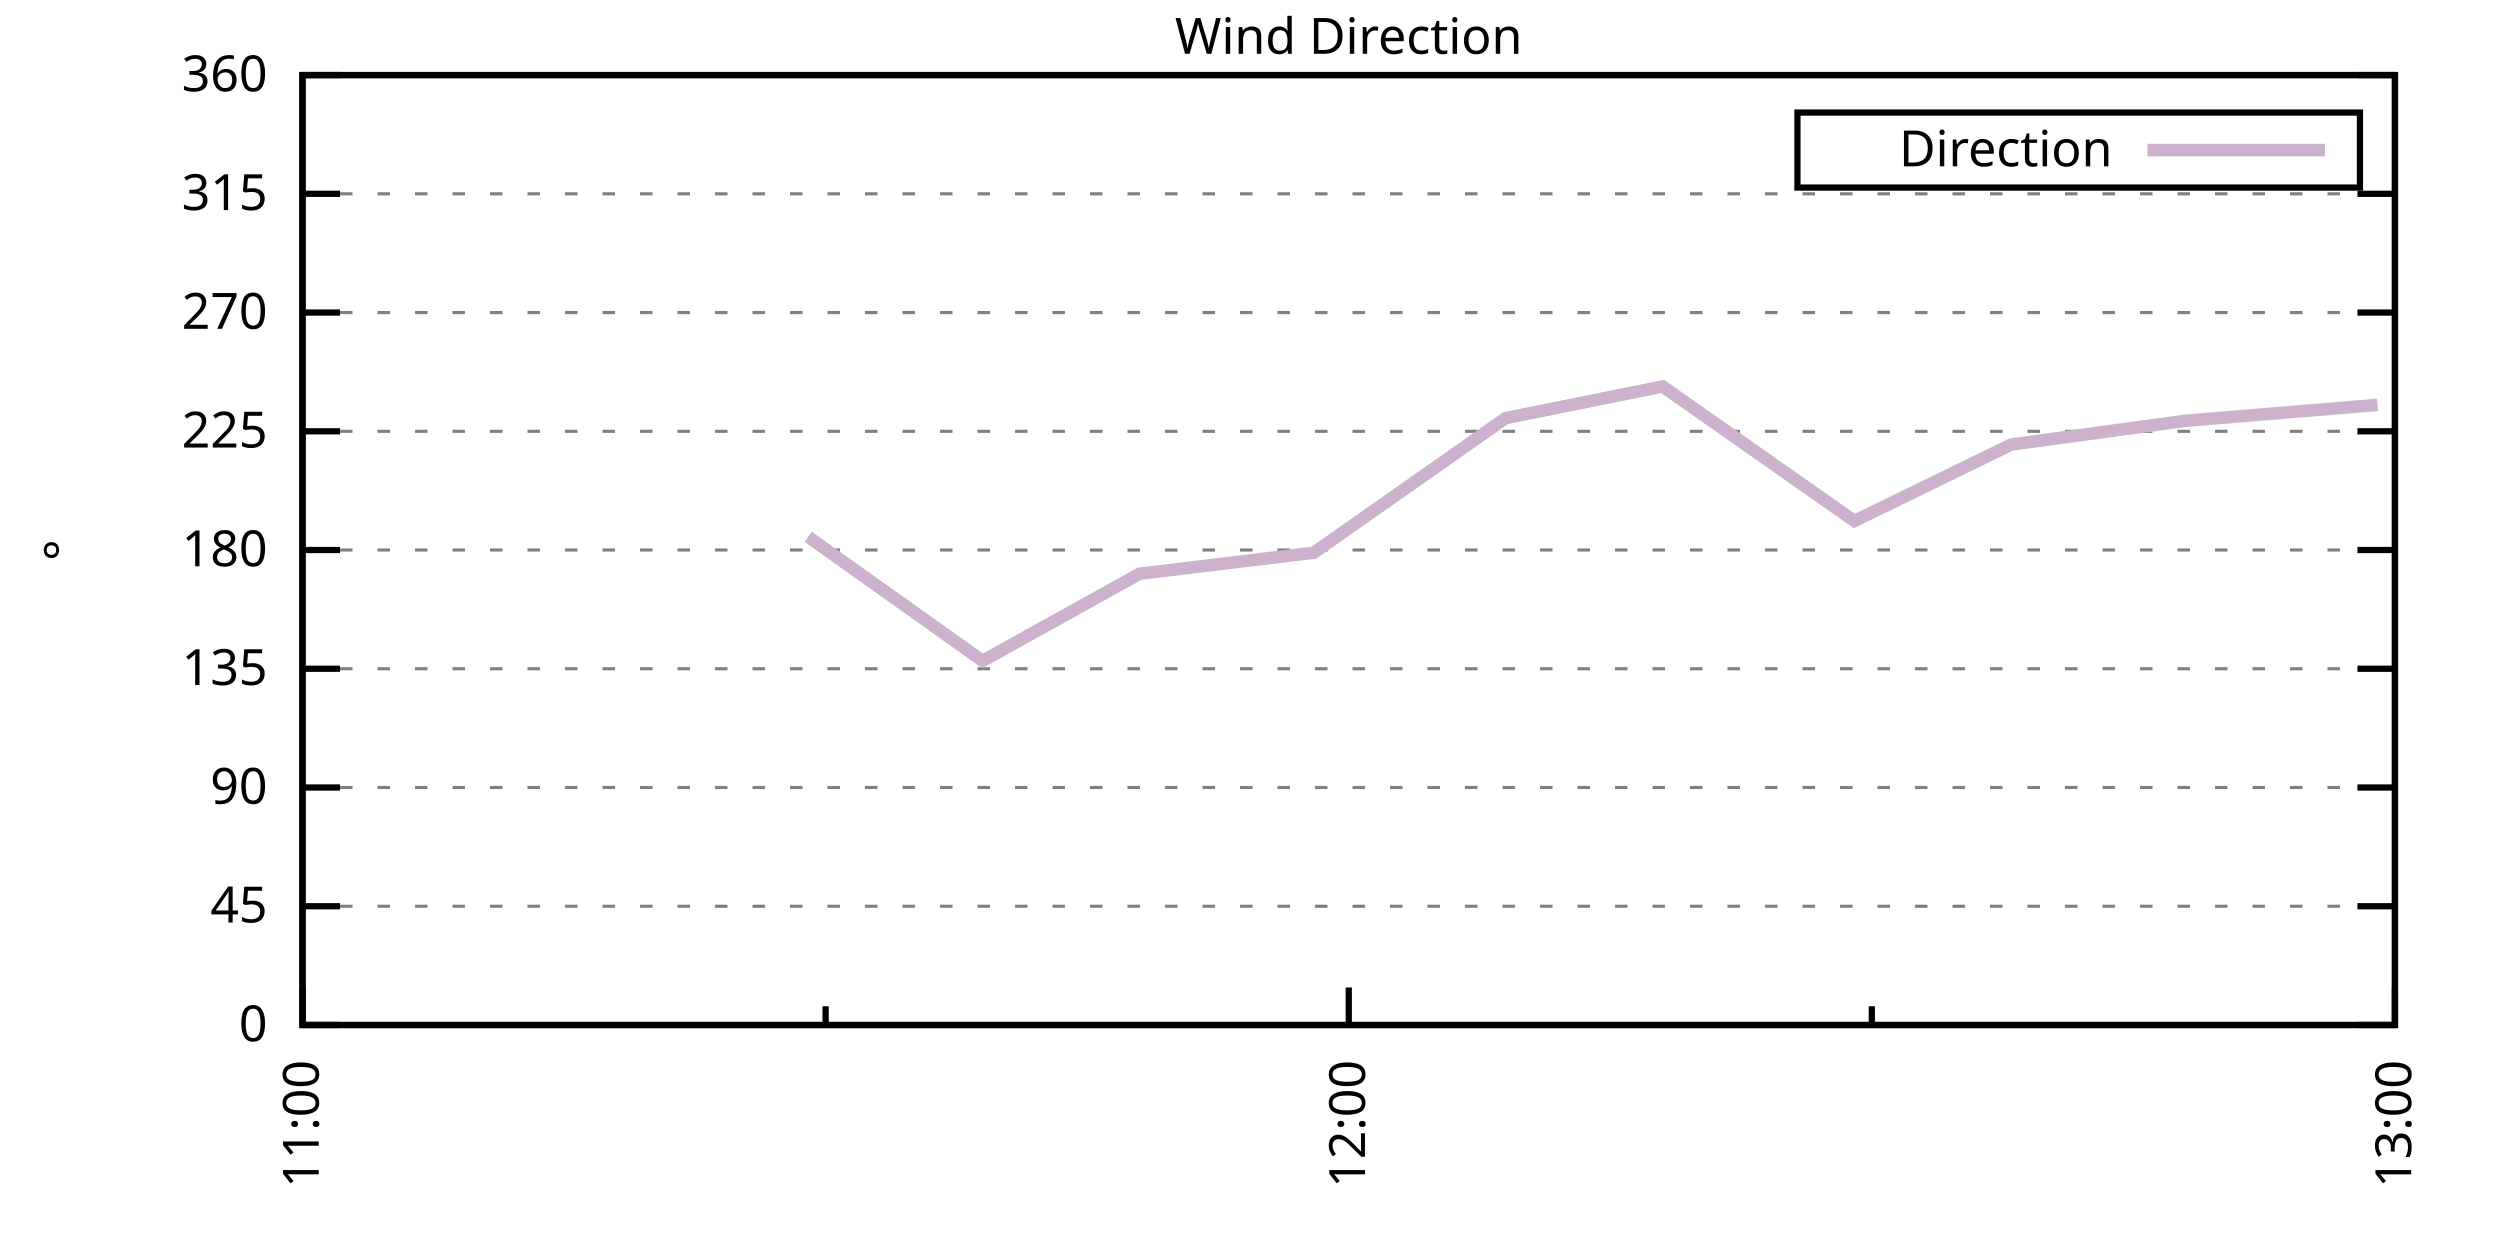
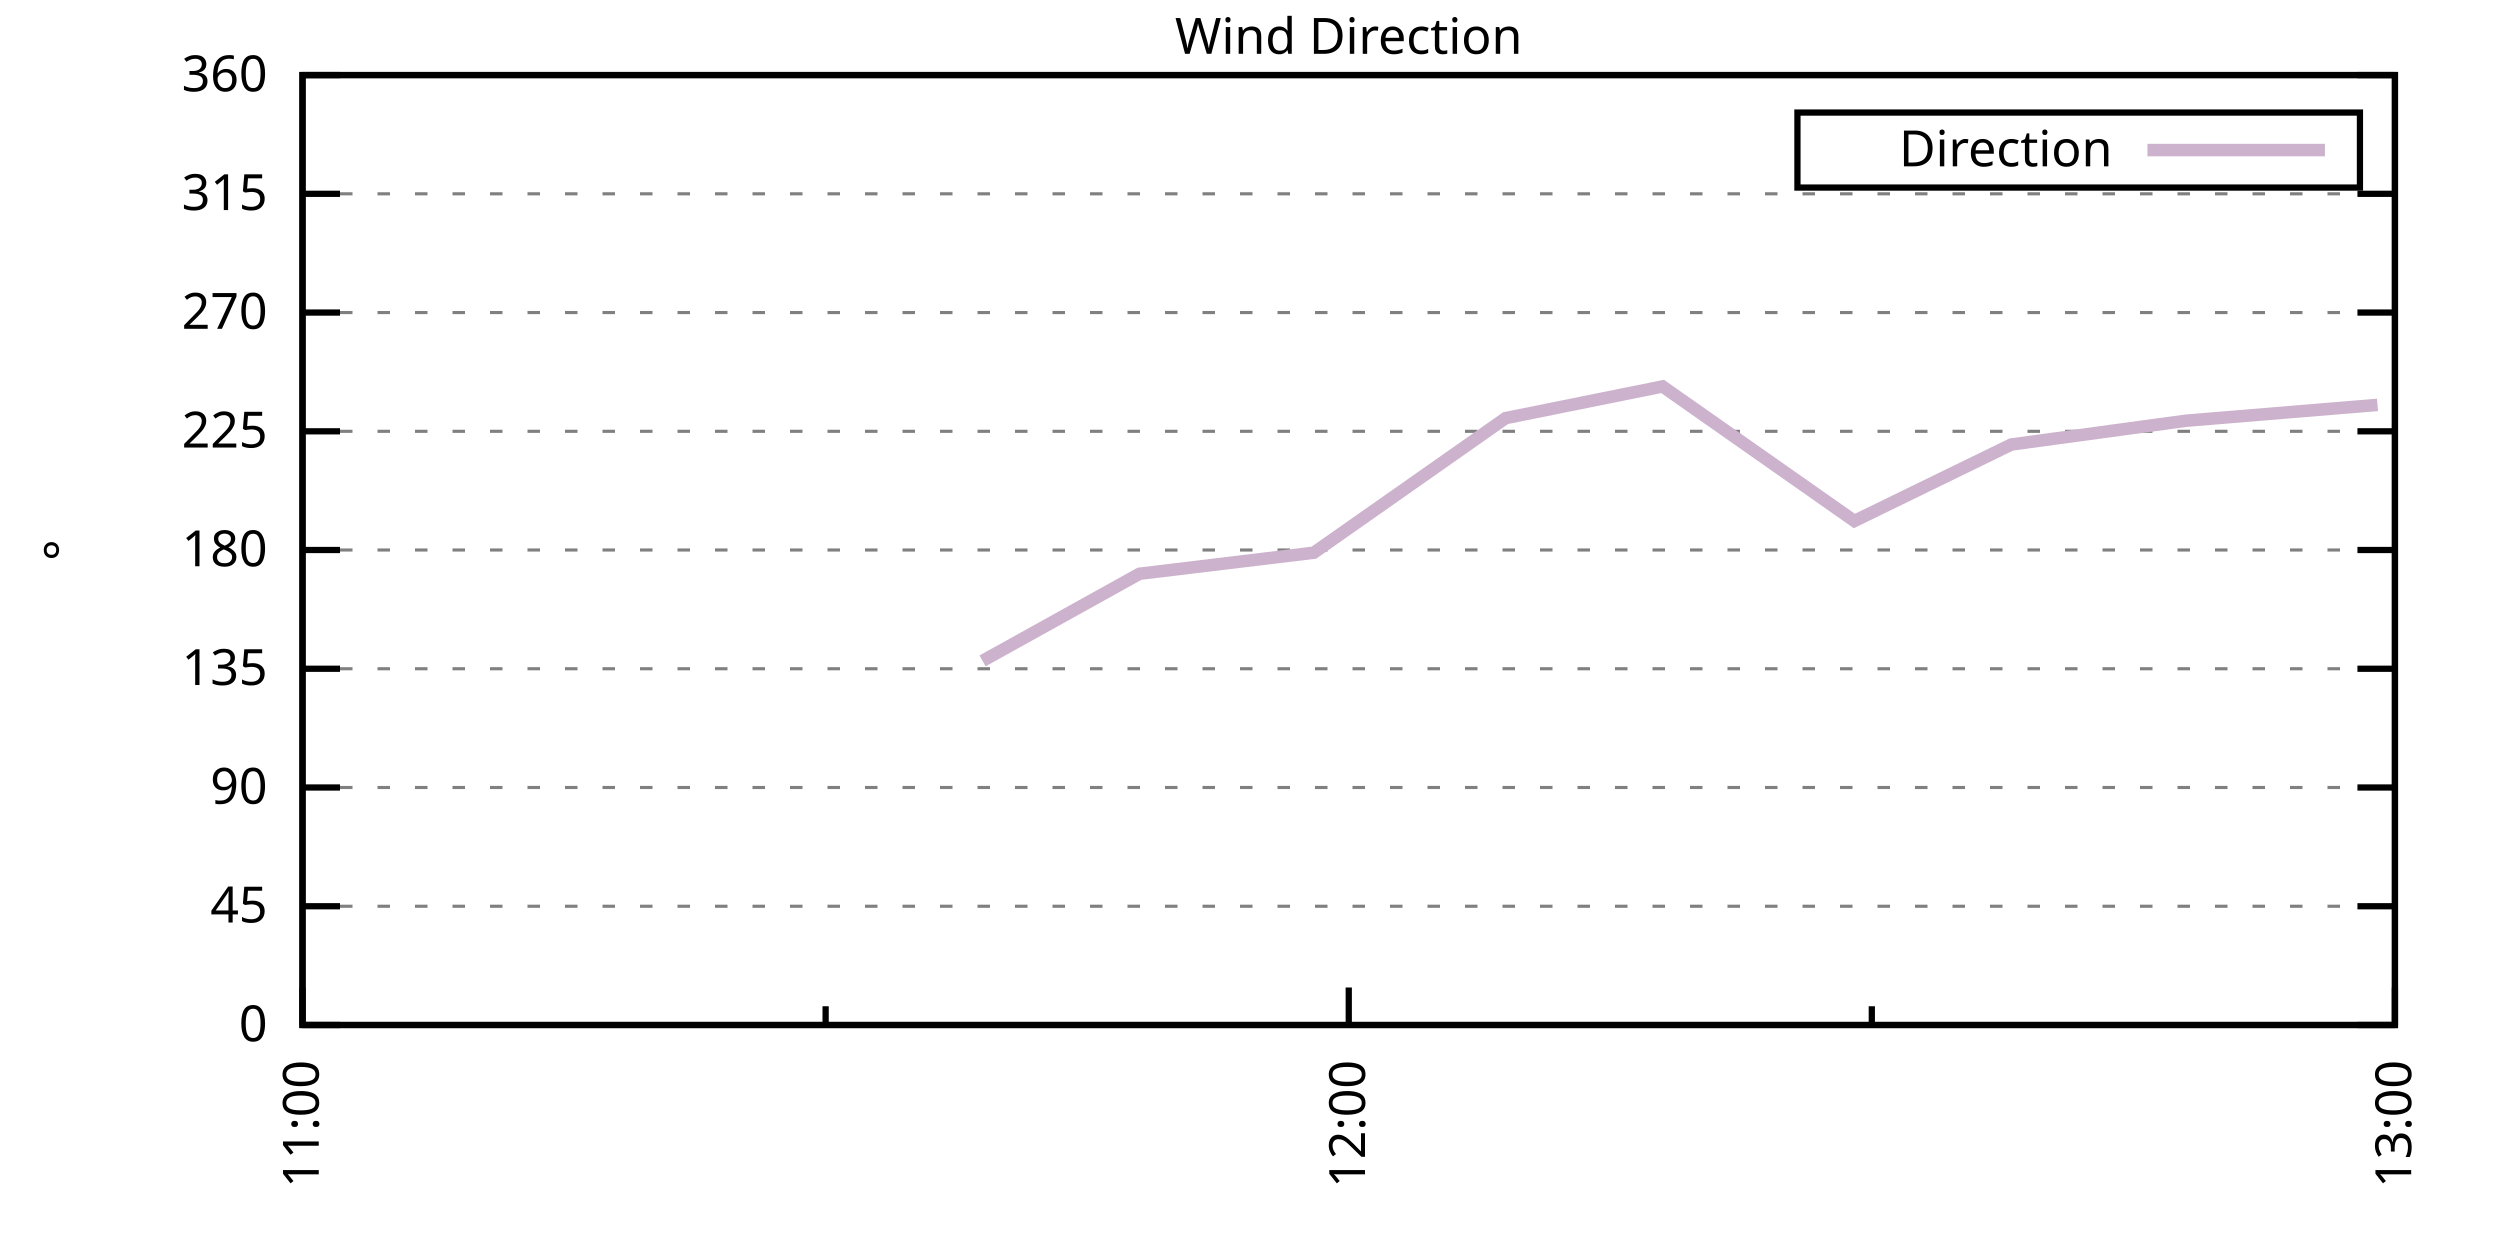
<svg xmlns="http://www.w3.org/2000/svg" xmlns:xlink="http://www.w3.org/1999/xlink" width="400" height="200" viewBox="0 0 400 200">
  <g id="gnuplot_canvas">
    <rect x="0" y="0" width="400" height="200" fill="none" />
    <defs>
      <circle id="gpDot" r="0.5" stroke-width="0.5" stroke="currentColor" />
      <path id="gpPt0" stroke-width="0.333" stroke="currentColor" d="M-1,0 h2 M0,-1 v2" />
      <path id="gpPt1" stroke-width="0.333" stroke="currentColor" d="M-1,-1 L1,1 M1,-1 L-1,1" />
      <path id="gpPt2" stroke-width="0.333" stroke="currentColor" d="M-1,0 L1,0 M0,-1 L0,1 M-1,-1 L1,1 M-1,1 L1,-1" />
      <rect id="gpPt3" stroke-width="0.333" stroke="currentColor" x="-1" y="-1" width="2" height="2" />
      <rect id="gpPt4" stroke-width="0.333" stroke="currentColor" fill="currentColor" x="-1" y="-1" width="2" height="2" />
      <circle id="gpPt5" stroke-width="0.333" stroke="currentColor" cx="0" cy="0" r="1" />
      <use xlink:href="#gpPt5" id="gpPt6" fill="currentColor" stroke="none" />
      <path id="gpPt7" stroke-width="0.333" stroke="currentColor" d="M0,-1.33 L-1.33,0.67 L1.33,0.67 z" />
      <use xlink:href="#gpPt7" id="gpPt8" fill="currentColor" stroke="none" />
      <use xlink:href="#gpPt7" id="gpPt9" stroke="currentColor" transform="rotate(180)" />
      <use xlink:href="#gpPt9" id="gpPt10" fill="currentColor" stroke="none" />
      <use xlink:href="#gpPt3" id="gpPt11" stroke="currentColor" transform="rotate(45)" />
      <use xlink:href="#gpPt11" id="gpPt12" fill="currentColor" stroke="none" />
      <path id="gpPt13" stroke-width="0.333" stroke="currentColor" d="M0,1.330 L1.265,0.411 L0.782,-1.067 L-0.782,-1.076 L-1.265,0.411 z" />
      <use xlink:href="#gpPt13" id="gpPt14" fill="currentColor" stroke="none" />
      <filter id="textbox" filterUnits="objectBoundingBox" x="0" y="0" height="1" width="1">
        <feFlood flood-color="white" flood-opacity="1" result="bgnd" />
        <feComposite in="SourceGraphic" in2="bgnd" operator="atop" />
      </filter>
      <filter id="greybox" filterUnits="objectBoundingBox" x="0" y="0" height="1" width="1">
        <feFlood flood-color="lightgrey" flood-opacity="1" result="grey" />
        <feComposite in="SourceGraphic" in2="grey" operator="atop" />
      </filter>
    </defs>
    <g fill="none" color="white" stroke="currentColor" stroke-width="1.00" stroke-linecap="butt" stroke-linejoin="miter">
</g>
    <g fill="none" color="black" stroke="currentColor" stroke-width="1.00" stroke-linecap="butt" stroke-linejoin="miter">
      <g stroke="none" shape-rendering="crispEdges">
        <polygon fill="rgb(255, 255, 255)" points="48.40,164.00 383.18,164.00 383.18,12.02 48.40,12.02 " />
      </g>
    </g>
    <g fill="none" color="black" stroke="currentColor" stroke-width="1.00" stroke-linecap="butt" stroke-linejoin="miter">
</g>
    <g fill="none" color="black" stroke="black" stroke-width="0.50" stroke-linecap="butt" stroke-linejoin="miter">
</g>
    <g fill="none" color="gray" stroke="currentColor" stroke-width="0.50" stroke-linecap="butt" stroke-linejoin="miter">
      <path stroke="gray" stroke-dasharray="2,4" class="gridline" d="M48.40,164.00 L383.19,164.00  " />
    </g>
    <g fill="none" color="gray" stroke="gray" stroke-width="1.00" stroke-linecap="butt" stroke-linejoin="miter">
</g>
    <g fill="none" color="black" stroke="currentColor" stroke-width="1.00" stroke-linecap="butt" stroke-linejoin="miter">
      <path stroke="black" d="M48.40,164.00 L54.40,164.00 M383.19,164.00 L377.19,164.00  " />
      <g transform="translate(42.80,166.60)" stroke="none" fill="black" font-family="Sans" font-size="8.00" text-anchor="end">
        <text>
          <tspan font-family="Sans"> 0</tspan>
        </text>
      </g>
    </g>
    <g fill="none" color="black" stroke="currentColor" stroke-width="1.00" stroke-linecap="butt" stroke-linejoin="miter">
</g>
    <g fill="none" color="black" stroke="black" stroke-width="0.50" stroke-linecap="butt" stroke-linejoin="miter">
</g>
    <g fill="none" color="gray" stroke="currentColor" stroke-width="0.50" stroke-linecap="butt" stroke-linejoin="miter">
      <path stroke="gray" stroke-dasharray="2,4" class="gridline" d="M48.40,145.00 L383.19,145.00  " />
    </g>
    <g fill="none" color="gray" stroke="gray" stroke-width="1.00" stroke-linecap="butt" stroke-linejoin="miter">
</g>
    <g fill="none" color="black" stroke="currentColor" stroke-width="1.00" stroke-linecap="butt" stroke-linejoin="miter">
      <path stroke="black" d="M48.40,145.00 L54.40,145.00 M383.19,145.00 L377.19,145.00  " />
      <g transform="translate(42.80,147.60)" stroke="none" fill="black" font-family="Sans" font-size="8.00" text-anchor="end">
        <text>
          <tspan font-family="Sans"> 45</tspan>
        </text>
      </g>
    </g>
    <g fill="none" color="black" stroke="currentColor" stroke-width="1.00" stroke-linecap="butt" stroke-linejoin="miter">
</g>
    <g fill="none" color="black" stroke="black" stroke-width="0.50" stroke-linecap="butt" stroke-linejoin="miter">
</g>
    <g fill="none" color="gray" stroke="currentColor" stroke-width="0.50" stroke-linecap="butt" stroke-linejoin="miter">
      <path stroke="gray" stroke-dasharray="2,4" class="gridline" d="M48.40,126.00 L383.19,126.00  " />
    </g>
    <g fill="none" color="gray" stroke="gray" stroke-width="1.00" stroke-linecap="butt" stroke-linejoin="miter">
</g>
    <g fill="none" color="black" stroke="currentColor" stroke-width="1.00" stroke-linecap="butt" stroke-linejoin="miter">
      <path stroke="black" d="M48.40,126.00 L54.40,126.00 M383.19,126.00 L377.19,126.00  " />
      <g transform="translate(42.80,128.60)" stroke="none" fill="black" font-family="Sans" font-size="8.00" text-anchor="end">
        <text>
          <tspan font-family="Sans"> 90</tspan>
        </text>
      </g>
    </g>
    <g fill="none" color="black" stroke="currentColor" stroke-width="1.00" stroke-linecap="butt" stroke-linejoin="miter">
</g>
    <g fill="none" color="black" stroke="black" stroke-width="0.50" stroke-linecap="butt" stroke-linejoin="miter">
</g>
    <g fill="none" color="gray" stroke="currentColor" stroke-width="0.50" stroke-linecap="butt" stroke-linejoin="miter">
      <path stroke="gray" stroke-dasharray="2,4" class="gridline" d="M48.40,107.00 L383.19,107.00  " />
    </g>
    <g fill="none" color="gray" stroke="gray" stroke-width="1.00" stroke-linecap="butt" stroke-linejoin="miter">
</g>
    <g fill="none" color="black" stroke="currentColor" stroke-width="1.00" stroke-linecap="butt" stroke-linejoin="miter">
      <path stroke="black" d="M48.40,107.00 L54.40,107.00 M383.19,107.00 L377.19,107.00  " />
      <g transform="translate(42.80,109.60)" stroke="none" fill="black" font-family="Sans" font-size="8.00" text-anchor="end">
        <text>
          <tspan font-family="Sans"> 135</tspan>
        </text>
      </g>
    </g>
    <g fill="none" color="black" stroke="currentColor" stroke-width="1.00" stroke-linecap="butt" stroke-linejoin="miter">
</g>
    <g fill="none" color="black" stroke="black" stroke-width="0.50" stroke-linecap="butt" stroke-linejoin="miter">
</g>
    <g fill="none" color="gray" stroke="currentColor" stroke-width="0.50" stroke-linecap="butt" stroke-linejoin="miter">
      <path stroke="gray" stroke-dasharray="2,4" class="gridline" d="M48.40,88.00 L383.19,88.00  " />
    </g>
    <g fill="none" color="gray" stroke="gray" stroke-width="1.00" stroke-linecap="butt" stroke-linejoin="miter">
</g>
    <g fill="none" color="black" stroke="currentColor" stroke-width="1.00" stroke-linecap="butt" stroke-linejoin="miter">
      <path stroke="black" d="M48.40,88.00 L54.40,88.00 M383.19,88.00 L377.19,88.00  " />
      <g transform="translate(42.80,90.60)" stroke="none" fill="black" font-family="Sans" font-size="8.00" text-anchor="end">
        <text>
          <tspan font-family="Sans"> 180</tspan>
        </text>
      </g>
    </g>
    <g fill="none" color="black" stroke="currentColor" stroke-width="1.00" stroke-linecap="butt" stroke-linejoin="miter">
</g>
    <g fill="none" color="black" stroke="black" stroke-width="0.50" stroke-linecap="butt" stroke-linejoin="miter">
</g>
    <g fill="none" color="gray" stroke="currentColor" stroke-width="0.50" stroke-linecap="butt" stroke-linejoin="miter">
      <path stroke="gray" stroke-dasharray="2,4" class="gridline" d="M48.40,69.01 L383.19,69.01  " />
    </g>
    <g fill="none" color="gray" stroke="gray" stroke-width="1.00" stroke-linecap="butt" stroke-linejoin="miter">
</g>
    <g fill="none" color="black" stroke="currentColor" stroke-width="1.00" stroke-linecap="butt" stroke-linejoin="miter">
      <path stroke="black" d="M48.40,69.01 L54.40,69.01 M383.19,69.01 L377.19,69.01  " />
      <g transform="translate(42.80,71.61)" stroke="none" fill="black" font-family="Sans" font-size="8.00" text-anchor="end">
        <text>
          <tspan font-family="Sans"> 225</tspan>
        </text>
      </g>
    </g>
    <g fill="none" color="black" stroke="currentColor" stroke-width="1.00" stroke-linecap="butt" stroke-linejoin="miter">
</g>
    <g fill="none" color="black" stroke="black" stroke-width="0.50" stroke-linecap="butt" stroke-linejoin="miter">
</g>
    <g fill="none" color="gray" stroke="currentColor" stroke-width="0.50" stroke-linecap="butt" stroke-linejoin="miter">
      <path stroke="gray" stroke-dasharray="2,4" class="gridline" d="M48.40,50.01 L383.19,50.01  " />
    </g>
    <g fill="none" color="gray" stroke="gray" stroke-width="1.00" stroke-linecap="butt" stroke-linejoin="miter">
</g>
    <g fill="none" color="black" stroke="currentColor" stroke-width="1.00" stroke-linecap="butt" stroke-linejoin="miter">
      <path stroke="black" d="M48.40,50.01 L54.40,50.01 M383.19,50.01 L377.19,50.01  " />
      <g transform="translate(42.80,52.61)" stroke="none" fill="black" font-family="Sans" font-size="8.00" text-anchor="end">
        <text>
          <tspan font-family="Sans"> 270</tspan>
        </text>
      </g>
    </g>
    <g fill="none" color="black" stroke="currentColor" stroke-width="1.00" stroke-linecap="butt" stroke-linejoin="miter">
</g>
    <g fill="none" color="black" stroke="black" stroke-width="0.50" stroke-linecap="butt" stroke-linejoin="miter">
</g>
    <g fill="none" color="gray" stroke="currentColor" stroke-width="0.50" stroke-linecap="butt" stroke-linejoin="miter">
      <path stroke="gray" stroke-dasharray="2,4" class="gridline" d="M48.40,31.01 L383.19,31.01  " />
    </g>
    <g fill="none" color="gray" stroke="gray" stroke-width="1.00" stroke-linecap="butt" stroke-linejoin="miter">
</g>
    <g fill="none" color="black" stroke="currentColor" stroke-width="1.00" stroke-linecap="butt" stroke-linejoin="miter">
      <path stroke="black" d="M48.40,31.01 L54.40,31.01 M383.19,31.01 L377.19,31.01  " />
      <g transform="translate(42.80,33.61)" stroke="none" fill="black" font-family="Sans" font-size="8.00" text-anchor="end">
        <text>
          <tspan font-family="Sans"> 315</tspan>
        </text>
      </g>
    </g>
    <g fill="none" color="black" stroke="currentColor" stroke-width="1.00" stroke-linecap="butt" stroke-linejoin="miter">
</g>
    <g fill="none" color="black" stroke="black" stroke-width="0.50" stroke-linecap="butt" stroke-linejoin="miter">
</g>
    <g fill="none" color="gray" stroke="currentColor" stroke-width="0.50" stroke-linecap="butt" stroke-linejoin="miter">
      <path stroke="gray" stroke-dasharray="2,4" class="gridline" d="M48.40,12.01 L383.19,12.01  " />
    </g>
    <g fill="none" color="gray" stroke="gray" stroke-width="1.00" stroke-linecap="butt" stroke-linejoin="miter">
</g>
    <g fill="none" color="black" stroke="currentColor" stroke-width="1.00" stroke-linecap="butt" stroke-linejoin="miter">
      <path stroke="black" d="M48.40,12.01 L54.40,12.01 M383.19,12.01 L377.19,12.01  " />
      <g transform="translate(42.80,14.61)" stroke="none" fill="black" font-family="Sans" font-size="8.00" text-anchor="end">
        <text>
          <tspan font-family="Sans"> 360</tspan>
        </text>
      </g>
    </g>
    <g fill="none" color="black" stroke="currentColor" stroke-width="1.00" stroke-linecap="butt" stroke-linejoin="miter">
      <path stroke="black" d="M48.40,164.00 L48.40,158.00  " />
      <g transform="translate(51.00,169.60) rotate(270)" stroke="none" fill="black" font-family="Sans" font-size="8.00" text-anchor="end">
        <text>
          <tspan font-family="Sans">11:00</tspan>
        </text>
      </g>
    </g>
    <g fill="none" color="black" stroke="currentColor" stroke-width="1.00" stroke-linecap="butt" stroke-linejoin="miter">
      <path stroke="black" d="M132.10,164.00 L132.10,161.00 M215.80,164.00 L215.80,158.00  " />
      <g transform="translate(218.40,169.60) rotate(270)" stroke="none" fill="black" font-family="Sans" font-size="8.00" text-anchor="end">
        <text>
          <tspan font-family="Sans">12:00</tspan>
        </text>
      </g>
    </g>
    <g fill="none" color="black" stroke="currentColor" stroke-width="1.00" stroke-linecap="butt" stroke-linejoin="miter">
      <path stroke="black" d="M299.49,164.00 L299.49,161.00 M383.19,164.00 L383.19,158.00  " />
      <g transform="translate(385.79,169.60) rotate(270)" stroke="none" fill="black" font-family="Sans" font-size="8.00" text-anchor="end">
        <text>
          <tspan font-family="Sans">13:00</tspan>
        </text>
      </g>
    </g>
    <g fill="none" color="black" stroke="currentColor" stroke-width="1.00" stroke-linecap="butt" stroke-linejoin="miter">
</g>
    <g fill="none" color="black" stroke="currentColor" stroke-width="1.00" stroke-linecap="butt" stroke-linejoin="miter">
      <path stroke="black" d="M48.40,12.01 L48.40,164.00 L383.19,164.00 L383.19,12.01 L48.40,12.01 Z  " />
    </g>
    <g fill="none" color="black" stroke="currentColor" stroke-width="1.00" stroke-linecap="butt" stroke-linejoin="miter">
      <g transform="translate(12.80,88.01) rotate(270)" stroke="none" fill="black" font-family="Sans" font-size="8.00" text-anchor="middle">
        <text>
          <tspan font-family="Sans">°</tspan>
        </text>
      </g>
    </g>
    <g fill="none" color="black" stroke="currentColor" stroke-width="1.00" stroke-linecap="butt" stroke-linejoin="miter">
</g>
    <g fill="none" color="black" stroke="currentColor" stroke-width="1.00" stroke-linecap="butt" stroke-linejoin="miter">
      <path stroke="black" d="M287.59,30.01 L287.59,18.01 L377.59,18.01 L377.59,30.01 L287.59,30.01 Z  " />
    </g>
    <g id="Wind_direction_plot_1">
      <g fill="none" color="white" stroke="black" stroke-width="2.00" stroke-linecap="butt" stroke-linejoin="miter">
</g>
      <g fill="none" color="black" stroke="currentColor" stroke-width="2.00" stroke-linecap="butt" stroke-linejoin="miter">
        <g transform="translate(337.99,26.61)" stroke="none" fill="black" font-family="Sans" font-size="8.00" text-anchor="end">
          <text>
            <tspan font-family="Sans">Direction</tspan>
          </text>
        </g>
      </g>
      <g fill="none" color="black" stroke="currentColor" stroke-width="2.00" stroke-linecap="butt" stroke-linejoin="miter">
-         <path stroke="rgb(204, 178, 204)" d="M343.59,24.01 L371.99,24.01 M129.31,85.89 L157.21,105.74 L182.32,91.80 L210.22,88.43 L240.90,66.90 L266.01,61.83   L296.70,83.36 L321.81,71.12 L349.71,67.32 L380.40,64.78  " />
+         <path stroke="rgb(204, 178, 204)" d="M343.59,24.01 L371.99,24.01 M157.21,105.74 L182.32,91.80 L210.22,88.43 L240.90,66.90 L266.01,61.83 L296.70,83.36   L321.81,71.12 L349.71,67.32 L380.40,64.78  " />
      </g>
    </g>
    <g fill="none" color="black" stroke="currentColor" stroke-width="2.00" stroke-linecap="butt" stroke-linejoin="miter">
</g>
    <g fill="none" color="black" stroke="black" stroke-width="1.00" stroke-linecap="butt" stroke-linejoin="miter">
</g>
    <g fill="none" color="black" stroke="currentColor" stroke-width="1.00" stroke-linecap="butt" stroke-linejoin="miter">
      <path stroke="black" d="M48.40,12.01 L48.40,164.00 L383.19,164.00 L383.19,12.01 L48.40,12.01 Z  " />
    </g>
    <g fill="none" color="black" stroke="currentColor" stroke-width="1.00" stroke-linecap="butt" stroke-linejoin="miter">
      <g transform="translate(215.79,8.61)" stroke="none" fill="black" font-family="Sans" font-size="8.00" text-anchor="middle">
        <text>
          <tspan font-family="Sans">Wind Direction</tspan>
        </text>
      </g>
    </g>
    <g fill="none" color="black" stroke="currentColor" stroke-width="1.00" stroke-linecap="butt" stroke-linejoin="miter">
</g>
  </g>
</svg>
